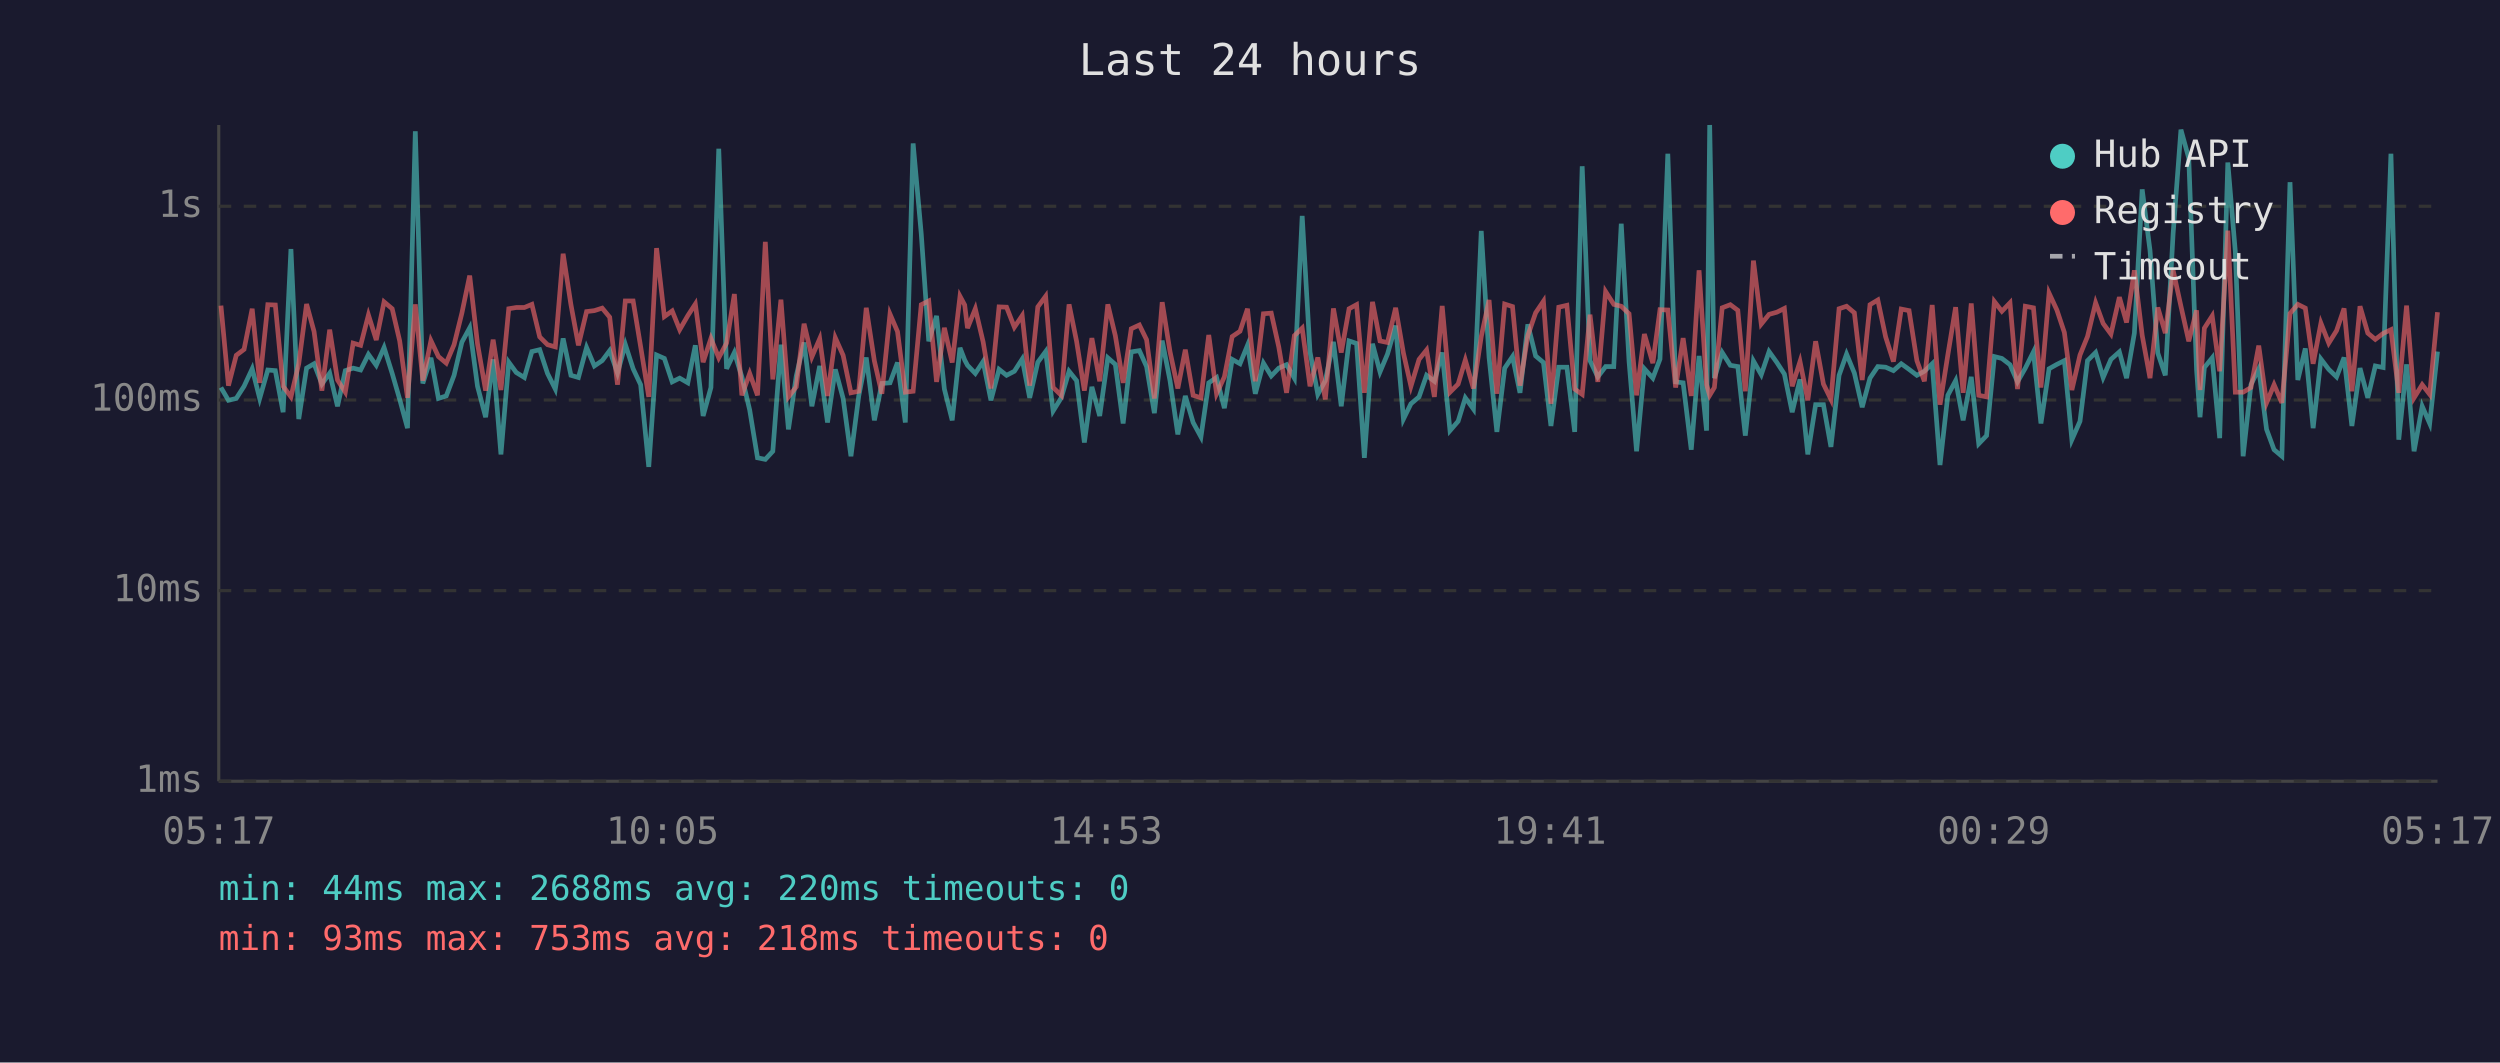
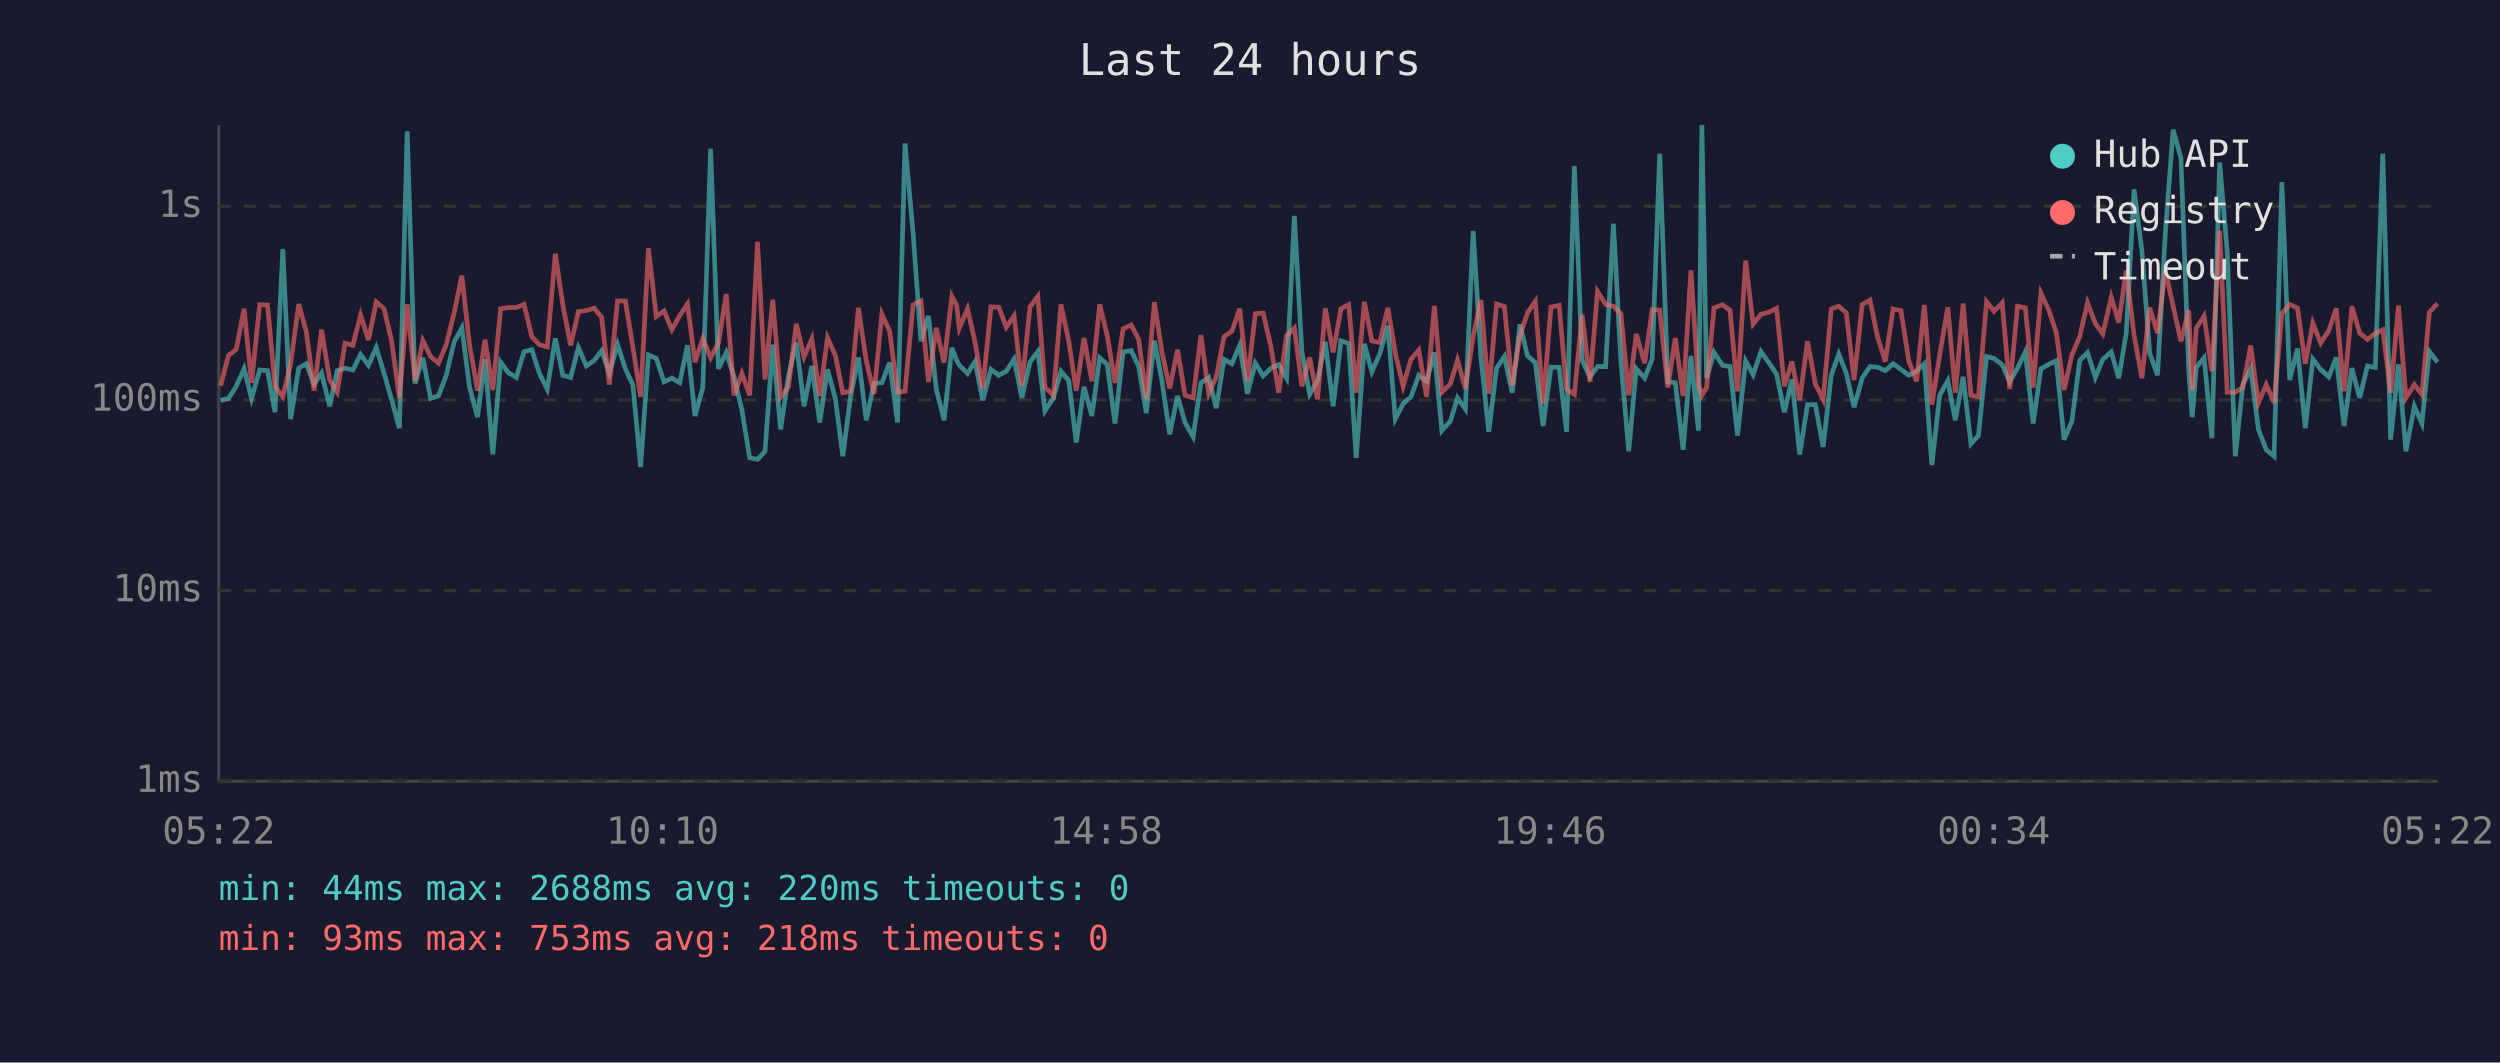
<svg xmlns="http://www.w3.org/2000/svg" viewBox="0 0 800 340" font-family="monospace" font-size="12">
  <rect width="800" height="340" fill="#1a1a2e" />
  <text x="400" y="24" fill="#e0e0e0" font-size="14" text-anchor="middle">Last 24 hours</text>
  <line x1="70" y1="40" x2="70" y2="250" stroke="#444" stroke-width="1" />
  <line x1="70" y1="250" x2="780" y2="250" stroke="#444" stroke-width="1" />
  <line x1="70" y1="250" x2="780" y2="250" stroke="#333" stroke-width="1" stroke-dasharray="4" />
  <text x="65" y="250" fill="#888" text-anchor="end" dominant-baseline="middle">1ms</text>
  <line x1="70" y1="189" x2="780" y2="189" stroke="#333" stroke-width="1" stroke-dasharray="4" />
  <text x="65" y="189" fill="#888" text-anchor="end" dominant-baseline="middle">10ms</text>
  <line x1="70" y1="128" x2="780" y2="128" stroke="#333" stroke-width="1" stroke-dasharray="4" />
  <text x="65" y="128" fill="#888" text-anchor="end" dominant-baseline="middle">100ms</text>
  <line x1="70" y1="66" x2="780" y2="66" stroke="#333" stroke-width="1" stroke-dasharray="4" />
  <text x="65" y="66" fill="#888" text-anchor="end" dominant-baseline="middle">1s</text>
-   <text x="70" y="270" fill="#888" text-anchor="middle">05:17</text>
-   <text x="212" y="270" fill="#888" text-anchor="middle">10:05</text>
-   <text x="354" y="270" fill="#888" text-anchor="middle">14:53</text>
-   <text x="496" y="270" fill="#888" text-anchor="middle">19:41</text>
-   <text x="638" y="270" fill="#888" text-anchor="middle">00:29</text>
-   <text x="780" y="270" fill="#888" text-anchor="middle">05:17</text>
-   <polyline points="70.7,124.0 73.1,128.1 75.6,127.5 78.1,123.6 80.7,118.0 83.1,127.5 85.7,118.4 88.1,118.6 90.6,131.9 93.1,79.7 95.6,134.1 98.1,117.8 100.5,116.4 103.0,122.9 105.5,119.4 108.0,130.0 110.5,118.6 113.0,117.8 115.4,118.4 117.9,113.4 120.4,116.9 122.9,111.2 125.5,119.5 127.9,127.8 130.4,137.0 132.9,42.0 135.3,122.7 137.9,114.5 140.3,127.5 142.8,126.7 145.3,120.1 147.8,109.5 150.3,104.9 152.8,123.6 155.4,133.5 157.8,115.0 160.3,145.4 162.8,115.9 165.2,119.2 167.8,120.8 170.2,112.5 172.7,111.9 175.2,119.5 177.7,124.5 180.2,108.3 182.7,120.1 185.1,120.8 187.7,111.2 190.2,117.1 192.7,115.4 195.1,112.2 197.6,119.4 200.1,110.2 202.6,118.0 205.0,123.1 207.6,149.4 210.1,113.6 212.6,114.7 215.1,122.2 217.5,121.0 220.1,122.5 222.5,110.5 225.0,133.1 227.5,124.0 230.0,47.6 232.5,118.0 235.0,112.8 237.4,120.6 239.9,131.2 242.4,146.5 244.9,147.0 247.3,144.4 249.9,110.3 252.3,137.4 254.8,120.3 257.3,109.6 259.8,130.0 262.3,117.1 264.8,135.2 267.3,118.2 269.8,127.5 272.3,146.0 274.8,126.7 277.2,114.4 279.8,134.5 282.2,122.7 284.8,122.5 287.2,116.0 289.7,135.2 292.2,45.9 294.8,74.8 297.2,109.2 299.7,101.1 302.2,124.5 304.7,134.5 307.2,111.3 308.7,115.2 309.6,116.9 312.1,119.5 314.6,115.7 317.1,128.1 319.7,118.2 322.1,120.1 324.6,118.8 327.1,114.9 329.5,127.3 332.1,115.9 334.6,112.5 337.0,131.5 339.6,127.3 342.1,118.8 344.5,121.8 347.0,141.6 349.4,123.8 351.9,133.1 354.5,114.5 356.9,116.6 359.4,135.5 362.0,112.6 364.6,112.2 366.9,117.3 369.4,132.2 371.9,109.0 374.4,121.8 376.9,139.0 379.3,126.7 381.8,135.2 384.3,139.8 386.8,122.5 389.3,120.8 391.8,130.6 394.3,115.0 396.8,116.4 399.2,110.5 401.7,126.0 404.3,116.2 406.8,120.3 409.2,117.8 411.7,116.7 414.2,121.0 416.7,69.1 419.2,112.6 421.7,126.2 424.1,121.8 426.7,109.4 429.2,130.0 431.7,109.1 434.1,109.9 436.6,146.5 439.2,110.0 441.6,119.0 444.0,113.3 446.6,104.2 449.1,134.1 451.5,129.2 454.1,127.0 456.5,120.1 459.0,122.0 461.5,112.8 464.0,137.8 466.6,134.8 468.9,127.3 471.5,130.9 474.0,73.9 476.5,114.4 479.0,138.2 481.5,117.8 484.0,114.1 486.4,125.7 488.9,103.8 491.4,113.9 493.9,116.0 496.3,136.3 498.8,117.5 501.4,117.5 503.9,138.2 506.3,53.2 508.8,115.4 511.3,120.6 513.8,117.3 516.4,117.3 518.8,71.6 521.3,115.7 523.7,144.4 526.2,118.0 528.9,121.0 531.2,114.9 533.7,49.2 536.2,122.2 538.6,122.5 541.2,143.9 543.7,113.9 546.1,137.8 547.1,40.0 548.6,121.0 551.1,112.8 553.7,116.9 556.1,117.3 558.5,139.4 561.1,115.5 563.6,119.9 566.1,112.5 568.6,116.0 571.0,119.7 573.5,131.9 576.0,121.4 578.5,145.4 581.0,129.5 583.5,129.5 585.9,143.0 588.5,120.1 590.9,113.3 593.4,119.4 595.9,130.3 598.4,121.0 600.9,117.3 603.4,117.5 605.9,118.6 608.4,116.4 610.9,118.2 613.4,120.1 615.8,118.8 618.3,116.4 620.8,148.8 623.3,126.5 625.8,121.8 628.2,134.5 630.8,120.6 633.2,142.0 635.7,139.4 638.2,114.1 640.6,114.7 643.2,116.7 645.6,122.2 648.1,117.8 650.7,112.6 653.1,135.5 655.7,118.0 658.2,116.6 660.6,115.4 663.0,140.7 665.6,134.8 668.0,115.4 670.6,112.8 673.0,120.8 675.5,115.0 678.2,112.6 680.5,121.0 683.0,106.6 685.5,60.6 688.0,80.1 690.5,113.0 692.9,120.1 695.4,74.7 697.9,41.5 700.4,50.6 702.9,118.4 704.0,133.5 705.4,117.6 707.9,114.5 710.3,140.2 712.9,52.0 715.3,80.5 717.8,146.0 720.3,123.1 722.8,118.0 725.3,137.4 727.7,143.9 730.2,146.0 732.8,58.3 735.3,121.6 737.7,111.5 740.2,137.0 742.7,114.9 745.2,118.2 747.7,120.6 750.1,114.4 752.6,136.3 755.2,117.8 757.7,127.3 760.1,117.1 762.6,117.6 765.1,49.2 767.6,140.7 770.1,116.6 772.5,144.4 775.1,130.0 777.5,135.5 780.0,112.5" fill="none" stroke="#4ecdc4" stroke-width="1.5" opacity="0.6" />
-   <polyline points="70.7,97.8 73.1,123.4 75.6,113.7 78.1,111.8 80.7,98.8 83.1,122.5 85.7,97.5 88.1,97.6 90.6,123.6 93.1,127.0 95.6,116.4 98.1,97.3 100.5,106.1 103.0,125.0 105.5,105.5 108.0,121.6 110.5,125.5 113.0,109.8 115.4,110.5 117.9,100.8 120.4,108.8 122.9,96.6 125.5,98.8 127.9,109.1 130.4,127.3 132.9,97.4 135.3,121.8 137.9,109.0 140.3,114.1 142.8,116.2 145.3,110.3 147.8,100.2 150.3,88.2 152.8,110.0 155.4,125.0 157.8,108.7 160.3,124.8 162.8,98.8 165.2,98.4 167.8,98.4 170.2,97.4 172.7,107.8 175.2,110.3 177.7,111.0 180.2,81.2 182.7,97.5 185.1,110.5 187.7,99.7 190.2,99.4 192.7,98.6 195.1,101.5 197.6,123.1 200.1,96.3 202.6,96.3 205.0,110.9 207.6,127.0 210.1,79.4 212.6,101.3 215.1,99.5 217.5,105.5 220.1,101.0 222.5,97.3 225.0,115.9 227.5,108.3 230.0,114.5 232.5,109.8 235.0,94.1 237.4,126.5 239.9,119.5 242.4,126.5 244.9,77.4 247.3,121.4 249.9,95.9 252.3,127.0 254.8,123.8 257.3,103.6 259.8,114.2 262.3,108.4 264.8,126.7 267.3,108.1 269.8,113.7 272.3,125.7 274.8,125.2 277.2,98.5 279.8,115.5 282.2,126.0 284.8,100.5 287.2,106.1 289.7,125.5 292.2,125.2 294.8,97.5 297.2,96.3 299.7,122.2 302.2,104.9 304.7,116.0 307.2,94.8 308.7,97.6 309.6,105.0 312.1,98.8 314.6,109.4 317.1,124.3 319.7,98.2 322.1,98.3 324.6,104.7 327.1,101.0 329.5,123.4 332.1,98.2 334.6,94.8 337.0,124.0 339.6,126.5 342.1,97.4 344.5,109.2 347.0,125.0 349.4,108.2 351.9,122.0 354.5,97.4 356.9,107.4 359.4,122.5 362.0,105.2 364.6,104.0 366.9,108.7 369.4,127.5 371.9,96.7 374.4,112.5 376.9,124.3 379.3,111.9 381.8,126.5 384.3,127.3 386.8,107.2 389.3,126.0 391.8,120.6 394.3,107.7 396.8,106.0 399.2,98.8 401.7,122.0 404.3,100.4 406.8,100.2 409.2,111.0 411.7,125.7 414.2,107.4 416.7,105.0 419.2,123.6 421.7,114.4 424.1,127.8 426.7,98.7 429.2,112.8 431.7,98.8 434.1,97.5 436.6,125.7 439.2,96.6 441.6,109.1 444.0,109.6 446.6,98.5 449.1,113.0 451.5,123.6 454.1,115.0 456.5,112.0 459.0,127.0 461.5,97.9 464.0,125.5 466.6,122.9 468.9,115.2 471.5,124.3 474.0,107.7 476.5,96.0 479.0,126.0 481.5,97.3 484.0,98.1 486.4,123.4 488.9,107.4 491.4,100.1 493.9,96.4 496.3,129.2 498.8,98.3 501.4,97.7 503.9,124.5 506.3,126.2 508.8,100.7 511.3,122.2 513.8,93.3 516.4,97.4 518.8,98.0 521.3,100.4 523.7,126.5 526.2,106.9 528.9,116.2 531.2,99.1 533.7,99.2 536.2,124.0 538.6,108.2 541.2,126.7 543.7,86.5 546.1,123.1 547.1,126.5 548.6,124.0 551.1,98.5 553.7,97.5 556.1,99.3 558.5,125.2 561.1,83.4 563.6,103.7 566.1,100.6 568.6,99.9 571.0,98.7 573.5,123.6 576.0,115.7 578.5,128.1 581.0,109.2 583.5,122.9 585.9,127.8 588.5,98.8 590.9,98.0 593.4,100.1 595.9,121.6 598.4,97.5 600.9,96.0 603.4,107.8 605.9,115.7 608.4,98.9 610.9,99.4 613.4,115.4 615.8,122.0 618.3,97.6 620.8,129.5 623.3,113.6 625.8,98.3 628.2,125.7 630.8,97.1 633.2,126.5 635.7,127.0 638.2,96.5 640.6,99.6 643.2,96.9 645.6,124.5 648.1,98.0 650.7,98.5 653.1,124.0 655.7,93.8 658.2,99.2 660.6,106.4 663.0,124.8 665.6,113.6 668.0,107.7 670.6,96.9 673.0,103.5 675.5,106.9 678.2,95.1 680.5,103.2 683.0,86.5 685.5,107.3 688.0,121.0 690.5,98.4 692.9,106.6 695.4,86.5 697.9,98.0 700.4,109.2 702.9,99.3 704.0,124.8 705.4,105.0 707.9,101.1 710.3,118.8 712.9,73.8 715.3,125.5 717.8,125.5 720.3,124.0 722.8,110.6 725.3,128.9 727.7,123.1 730.2,128.9 732.8,100.3 735.3,97.4 737.7,98.6 740.2,116.4 742.7,103.4 745.2,109.8 747.7,105.8 750.1,98.7 752.6,125.2 755.2,98.0 757.7,106.6 760.1,108.6 762.6,106.7 765.1,105.5 767.6,125.7 770.1,97.8 772.5,127.3 775.1,123.1 777.5,126.2 780.0,99.9" fill="none" stroke="#ff6b6b" stroke-width="1.5" opacity="0.6" />
+   <text x="70" y="270" fill="#888" text-anchor="middle">05:22</text>
+   <text x="212" y="270" fill="#888" text-anchor="middle">10:10</text>
+   <text x="354" y="270" fill="#888" text-anchor="middle">14:58</text>
+   <text x="496" y="270" fill="#888" text-anchor="middle">19:46</text>
+   <text x="638" y="270" fill="#888" text-anchor="middle">00:34</text>
+   <text x="780" y="270" fill="#888" text-anchor="middle">05:22</text>
+   <polyline points="70.6,128.1 73.1,127.5 75.6,123.6 78.1,118.0 80.5,127.5 83.1,118.4 85.6,118.6 88.0,131.9 90.5,79.7 93.0,134.1 95.6,117.8 98.0,116.4 100.5,122.9 102.9,119.4 105.5,130.0 107.9,118.6 110.4,117.8 112.9,118.4 115.4,113.4 117.9,116.9 120.4,111.2 122.9,119.5 125.3,127.8 127.8,137.0 130.3,42.0 132.8,122.7 135.3,114.5 137.8,127.5 140.3,126.7 142.8,120.1 145.3,109.5 147.8,104.9 150.2,123.6 152.8,133.5 155.2,115.0 157.7,145.4 160.2,115.9 162.6,119.2 165.2,120.8 167.7,112.5 170.2,111.9 172.6,119.5 175.1,124.5 177.7,108.3 180.1,120.1 182.6,120.8 185.1,111.2 187.6,117.1 190.1,115.4 192.5,112.2 195.0,119.4 197.6,110.2 200.1,118.0 202.5,123.1 205.0,149.4 207.5,113.6 210.0,114.7 212.5,122.2 215.0,121.0 217.5,122.5 220.0,110.5 222.4,133.1 224.9,124.0 227.4,47.6 229.9,118.0 232.4,112.8 234.9,120.6 237.4,131.2 239.9,146.5 242.4,147.0 244.8,144.4 247.3,110.3 249.8,137.4 252.3,120.3 254.8,109.6 257.3,130.0 259.8,117.1 262.3,135.2 264.8,118.2 267.3,127.5 269.7,146.0 272.2,126.7 274.7,114.4 277.2,134.5 279.7,122.7 282.2,122.5 284.7,116.0 287.2,135.2 289.6,45.9 292.2,74.8 294.7,109.2 297.1,101.1 299.6,124.5 302.1,134.5 304.6,111.3 306.1,115.2 307.0,116.9 309.6,119.5 312.0,115.7 314.5,128.1 317.1,118.2 319.6,120.1 322.0,118.8 324.5,114.9 327.0,127.3 329.6,115.9 332.1,112.5 334.4,131.5 337.1,127.3 339.5,118.8 342.0,121.8 344.4,141.6 346.9,123.8 349.4,133.1 351.9,114.5 354.3,116.6 356.8,135.5 359.4,112.6 362.0,112.2 364.4,117.3 366.8,132.2 369.4,109.0 371.8,121.8 374.3,139.0 376.8,126.7 379.2,135.2 381.8,139.8 384.3,122.5 386.8,120.8 389.2,130.6 391.7,115.0 394.2,116.4 396.7,110.5 399.2,126.0 401.7,116.2 404.2,120.3 406.7,117.8 409.2,116.7 411.7,121.0 414.2,69.1 416.6,112.6 419.1,126.2 421.6,121.8 424.1,109.4 426.6,130.0 429.1,109.1 431.6,109.9 434.0,146.5 436.6,110.0 439.0,119.0 441.5,113.3 444.1,104.2 446.5,134.1 449.0,129.2 451.5,127.0 454.0,120.1 456.5,122.0 459.0,112.8 461.4,137.8 464.1,134.8 466.4,127.3 468.9,130.9 471.4,73.9 473.9,114.4 476.4,138.2 478.9,117.8 481.4,114.1 483.9,125.7 486.4,103.8 488.8,113.9 491.3,116.0 493.8,136.3 496.3,117.5 498.9,117.5 501.3,138.2 503.8,53.2 506.3,115.4 508.8,120.6 511.2,117.3 513.8,117.3 516.3,71.6 518.7,115.7 521.2,144.4 523.6,118.0 526.3,121.0 528.7,114.9 531.1,49.2 533.7,122.2 536.1,122.5 538.6,143.9 541.1,113.9 543.5,137.8 544.6,40.0 546.1,121.0 548.5,112.8 551.2,116.9 553.6,117.3 556.0,139.4 558.6,115.5 561.0,119.9 563.5,112.5 566.0,116.0 568.5,119.7 571.0,131.9 573.4,121.4 575.9,145.4 578.4,129.5 580.9,129.5 583.4,143.0 586.0,120.1 588.4,113.3 590.8,119.4 593.3,130.3 595.9,121.0 598.4,117.3 600.8,117.5 603.3,118.6 605.8,116.4 608.3,118.2 610.8,120.1 613.3,118.8 615.8,116.4 618.2,148.8 620.7,126.5 623.3,121.8 625.7,134.5 628.2,120.6 630.7,142.0 633.1,139.4 635.7,114.1 638.1,114.7 640.7,116.7 643.1,122.2 645.6,117.8 648.1,112.6 650.6,135.5 653.1,118.0 655.6,116.6 658.0,115.4 660.5,140.7 663.0,134.8 665.5,115.4 668.0,112.8 670.5,120.8 672.9,115.0 675.6,112.6 678.0,121.0 680.4,106.6 682.9,60.6 685.4,80.1 687.9,113.0 690.4,120.1 692.9,74.7 695.4,41.5 697.9,50.6 700.4,118.4 701.5,133.5 702.8,117.6 705.3,114.5 707.8,140.2 710.3,52.0 712.7,80.5 715.3,146.0 717.7,123.1 720.2,118.0 722.7,137.4 725.2,143.9 727.7,146.0 730.2,58.3 732.7,121.6 735.2,111.5 737.7,137.0 740.1,114.9 742.6,118.2 745.2,120.6 747.6,114.4 750.1,136.3 752.6,117.8 755.1,127.3 757.6,117.1 760.1,117.6 762.5,49.2 765.0,140.7 767.5,116.6 769.9,144.4 772.6,130.0 775.0,135.5 777.4,112.5 780.0,115.9" fill="none" stroke="#4ecdc4" stroke-width="1.5" opacity="0.6" />
+   <polyline points="70.6,123.4 73.1,113.7 75.6,111.8 78.1,98.8 80.5,122.5 83.1,97.5 85.6,97.6 88.0,123.6 90.5,127.0 93.0,116.4 95.6,97.3 98.0,106.1 100.5,125.0 102.9,105.5 105.5,121.6 107.9,125.5 110.4,109.8 112.9,110.5 115.4,100.8 117.9,108.8 120.4,96.6 122.9,98.8 125.3,109.1 127.8,127.3 130.3,97.4 132.8,121.8 135.3,109.0 137.8,114.1 140.3,116.2 142.8,110.3 145.3,100.2 147.8,88.2 150.2,110.0 152.8,125.0 155.2,108.7 157.7,124.8 160.2,98.8 162.6,98.4 165.2,98.4 167.7,97.4 170.2,107.8 172.6,110.3 175.1,111.0 177.7,81.2 180.1,97.5 182.6,110.5 185.1,99.7 187.6,99.4 190.1,98.6 192.5,101.5 195.0,123.1 197.6,96.3 200.1,96.3 202.5,110.9 205.0,127.0 207.5,79.4 210.0,101.3 212.5,99.5 215.0,105.5 217.5,101.0 220.0,97.3 222.4,115.9 224.9,108.3 227.4,114.5 229.9,109.8 232.4,94.1 234.9,126.5 237.4,119.5 239.9,126.5 242.4,77.4 244.8,121.4 247.3,95.9 249.8,127.0 252.3,123.8 254.8,103.6 257.3,114.2 259.8,108.4 262.3,126.7 264.8,108.1 267.3,113.7 269.7,125.7 272.2,125.2 274.7,98.5 277.2,115.5 279.7,126.0 282.2,100.5 284.7,106.1 287.2,125.5 289.6,125.2 292.2,97.5 294.7,96.3 297.1,122.2 299.6,104.9 302.1,116.0 304.6,94.8 306.1,97.6 307.0,105.0 309.6,98.8 312.0,109.4 314.5,124.3 317.1,98.2 319.6,98.3 322.0,104.7 324.5,101.0 327.0,123.4 329.6,98.2 332.1,94.8 334.4,124.0 337.1,126.5 339.5,97.4 342.0,109.2 344.4,125.0 346.9,108.2 349.4,122.0 351.9,97.4 354.3,107.4 356.8,122.5 359.4,105.2 362.0,104.0 364.4,108.7 366.8,127.5 369.4,96.7 371.8,112.5 374.3,124.3 376.8,111.9 379.2,126.5 381.8,127.3 384.3,107.2 386.8,126.0 389.2,120.6 391.7,107.7 394.2,106.0 396.7,98.8 399.2,122.0 401.7,100.4 404.2,100.2 406.7,111.0 409.2,125.7 411.7,107.4 414.2,105.0 416.6,123.6 419.1,114.4 421.6,127.8 424.1,98.7 426.6,112.8 429.1,98.8 431.6,97.5 434.0,125.7 436.6,96.6 439.0,109.1 441.5,109.6 444.1,98.5 446.5,113.0 449.0,123.6 451.5,115.0 454.0,112.0 456.5,127.0 459.0,97.9 461.4,125.5 464.1,122.9 466.4,115.2 468.9,124.3 471.4,107.7 473.9,96.0 476.4,126.0 478.9,97.3 481.4,98.1 483.9,123.4 486.4,107.4 488.8,100.1 491.3,96.4 493.8,129.2 496.3,98.3 498.9,97.7 501.3,124.5 503.8,126.2 506.3,100.7 508.8,122.2 511.2,93.3 513.8,97.4 516.3,98.0 518.7,100.4 521.2,126.5 523.6,106.9 526.3,116.2 528.7,99.1 531.1,99.2 533.7,124.0 536.1,108.2 538.6,126.7 541.1,86.5 543.5,123.1 544.6,126.5 546.1,124.0 548.5,98.5 551.2,97.5 553.6,99.3 556.0,125.2 558.6,83.4 561.0,103.7 563.5,100.6 566.0,99.9 568.5,98.7 571.0,123.6 573.4,115.7 575.9,128.1 578.4,109.2 580.9,122.9 583.4,127.8 586.0,98.8 588.4,98.0 590.8,100.1 593.3,121.6 595.9,97.5 598.4,96.0 600.8,107.8 603.3,115.7 605.8,98.9 608.3,99.4 610.8,115.4 613.3,122.0 615.8,97.6 618.2,129.5 620.7,113.6 623.3,98.3 625.7,125.7 628.2,97.1 630.7,126.5 633.1,127.0 635.7,96.5 638.1,99.6 640.7,96.9 643.1,124.5 645.6,98.0 648.1,98.5 650.6,124.0 653.1,93.8 655.6,99.2 658.0,106.4 660.5,124.8 663.0,113.6 665.5,107.7 668.0,96.9 670.5,103.5 672.9,106.9 675.6,95.1 678.0,103.2 680.4,86.5 682.9,107.3 685.4,121.0 687.9,98.4 690.4,106.6 692.9,86.5 695.4,98.0 697.9,109.2 700.4,99.3 701.5,124.8 702.8,105.0 705.3,101.1 707.8,118.8 710.3,73.8 712.7,125.5 715.3,125.5 717.7,124.0 720.2,110.6 722.7,128.9 725.2,123.1 727.7,128.9 730.2,100.3 732.7,97.4 735.2,98.6 737.7,116.4 740.1,103.4 742.6,109.8 745.2,105.8 747.6,98.7 750.1,125.2 752.6,98.0 755.1,106.6 757.6,108.6 760.1,106.7 762.5,105.5 765.0,125.7 767.5,97.8 769.9,127.3 772.6,123.1 775.0,126.2 777.4,99.9 780.0,97.1" fill="none" stroke="#ff6b6b" stroke-width="1.5" opacity="0.6" />
  <circle cx="660" cy="50" r="4" fill="#4ecdc4" />
  <text x="670" y="50" fill="#e0e0e0" dominant-baseline="middle">Hub API</text>
  <circle cx="660" cy="68" r="4" fill="#ff6b6b" />
  <text x="670" y="68" fill="#e0e0e0" dominant-baseline="middle">Registry</text>
  <line x1="656" y1="82" x2="664" y2="82" stroke="#e0e0e0" stroke-width="1.5" stroke-dasharray="4,3" opacity="0.7" />
  <text x="670" y="86" fill="#e0e0e0" dominant-baseline="middle">Timeout</text>
  <text x="70" y="288" fill="#4ecdc4" font-size="11">min: 44ms  max: 2688ms  avg: 220ms  timeouts: 0</text>
  <text x="70" y="304" fill="#ff6b6b" font-size="11">min: 93ms  max: 753ms  avg: 218ms  timeouts: 0</text>
</svg>
